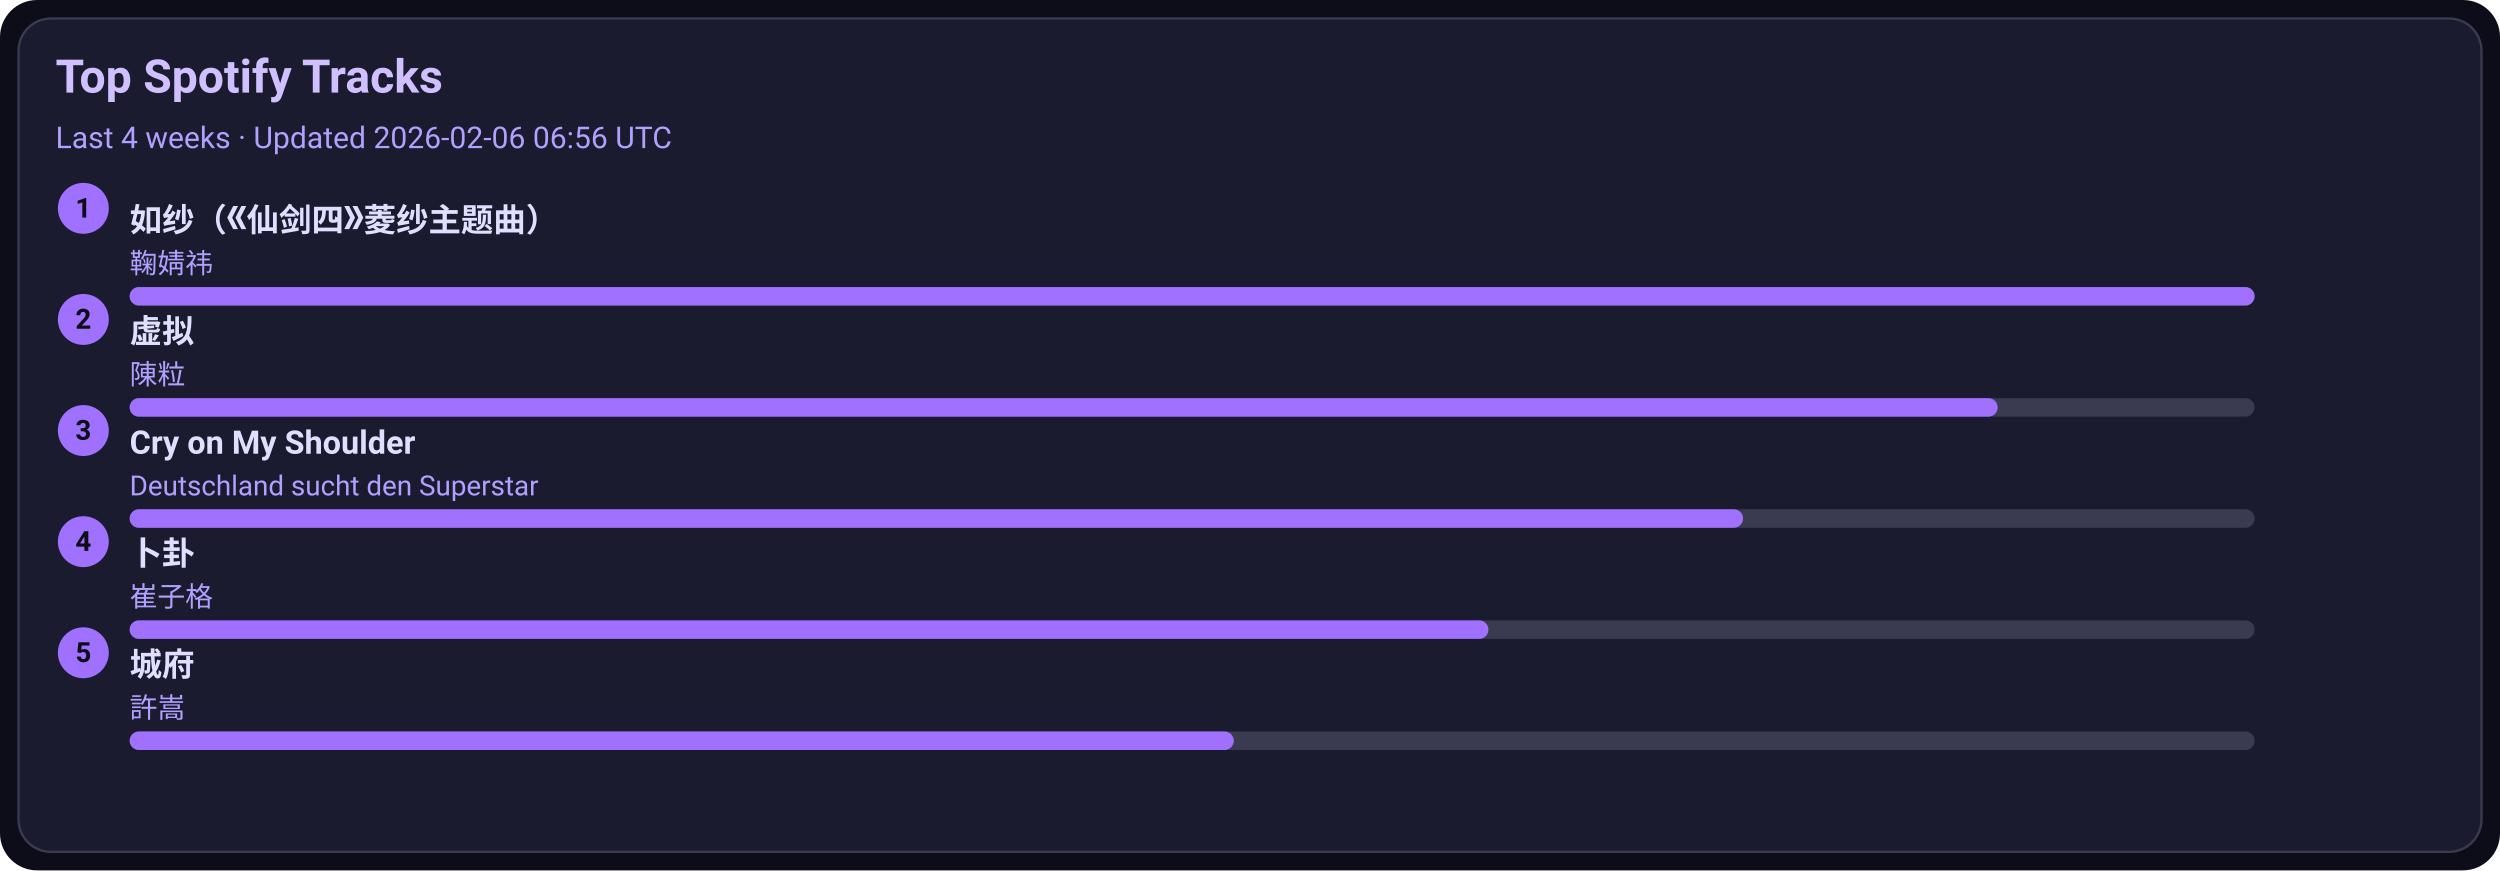
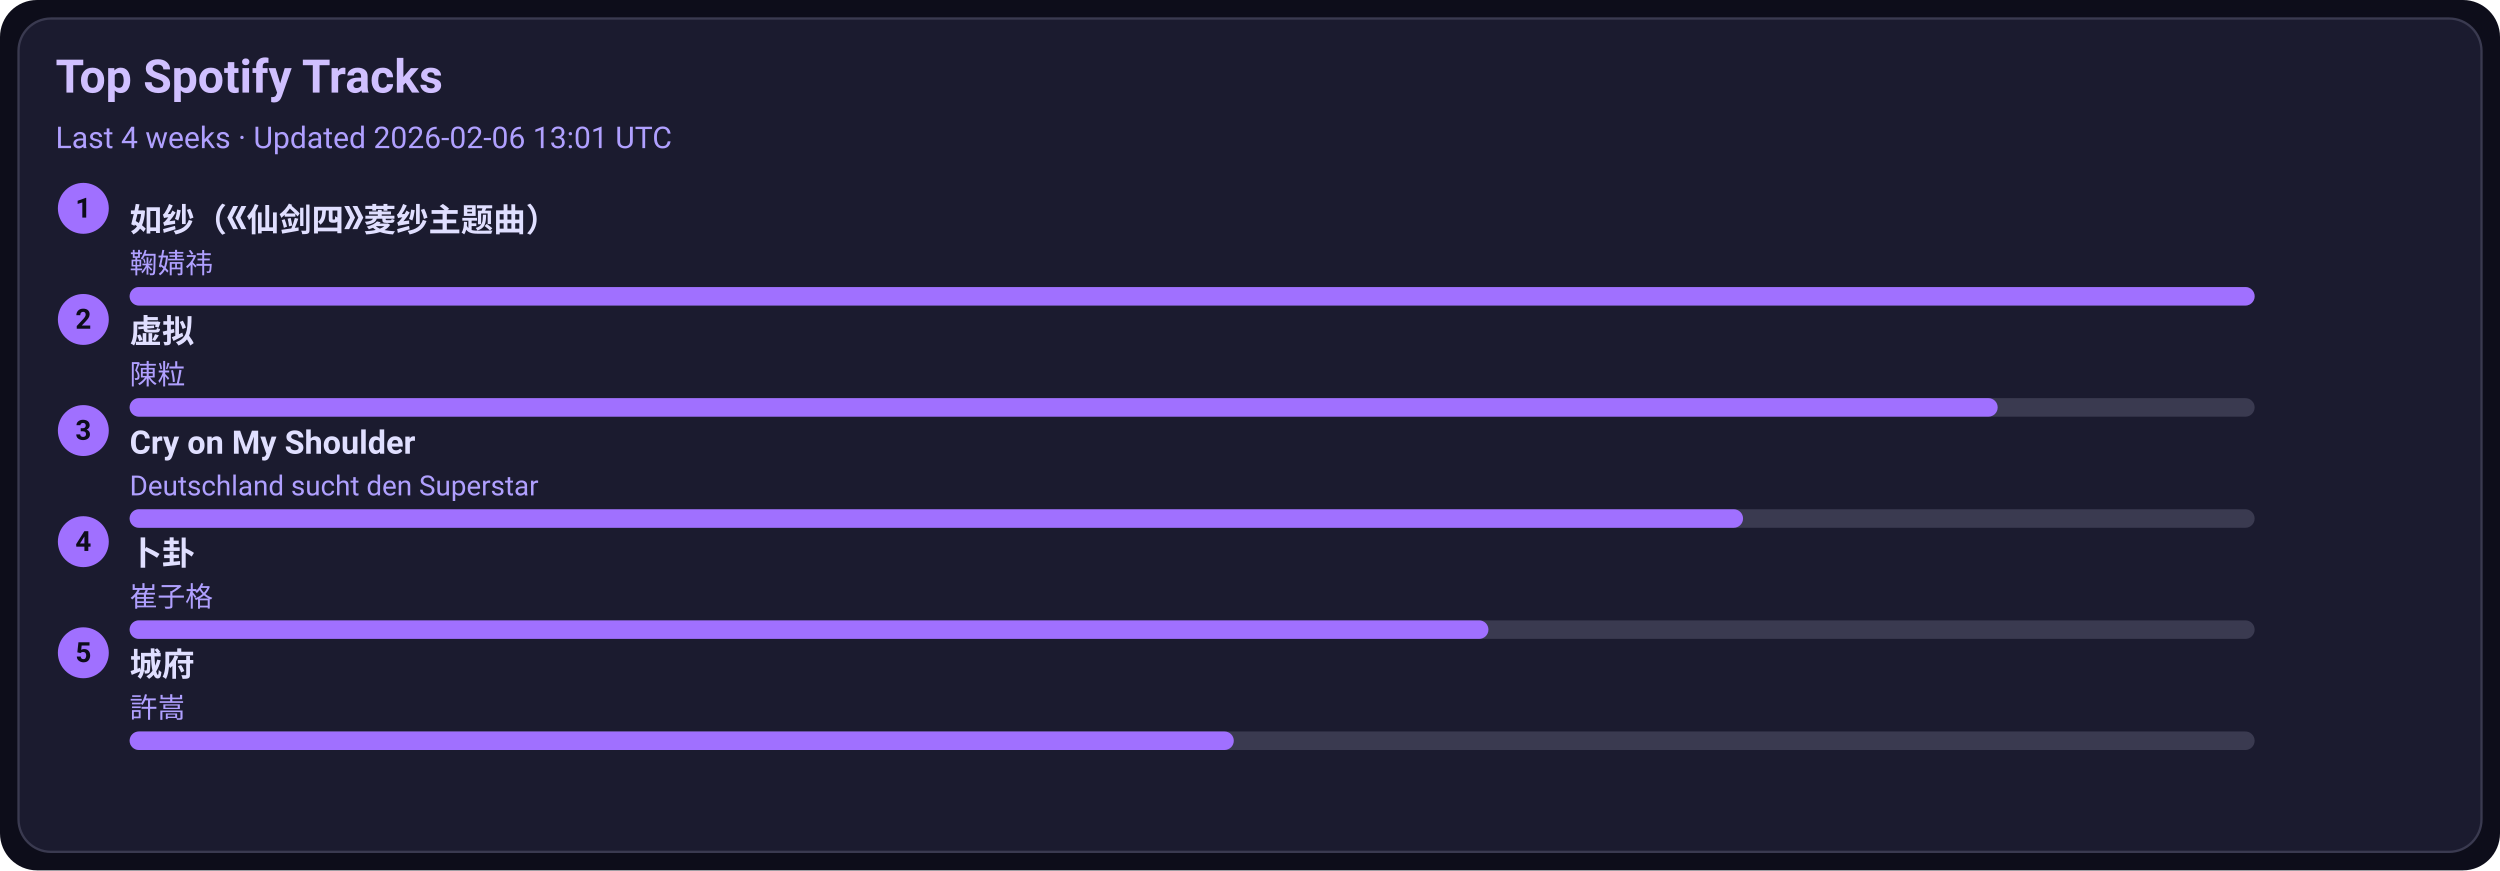
<svg xmlns="http://www.w3.org/2000/svg" width="1080" height="376" viewBox="0 0 1080 376">
  <style>text{font-family:-apple-system,BlinkMacSystemFont,Segoe UI,Roboto,Ubuntu,Helvetica Neue,Arial,Noto Sans,sans-serif}</style>
  <rect width="1080" height="376" rx="16" fill="#0d0d1a" />
  <rect x="8" y="8" width="1064" height="360" rx="14" fill="#1b1b2f" stroke="#3a3a50" />
  <text x="24" y="40" font-size="20" fill="#d0c0ff" font-weight="600">Top Spotify Tracks</text>
-   <text x="24" y="64" font-size="13" fill="#b0a0ff">Last 4 weeks · Updated 2026-02-06 06:56 UTC</text>
+   <text x="24" y="64" font-size="13" fill="#b0a0ff">Last 4 weeks · Updated 2026-02-06 13:01 UTC</text>
  <circle cx="36" cy="90" r="11" fill="#a070ff" />
  <text x="36" y="94" text-anchor="middle" font-size="12" fill="#0d0d1a" font-weight="700">1</text>
  <a href="https://open.spotify.com/track/69FUNgvEVkNbHq43lgvdme" target="_blank" rel="noopener noreferrer">
    <text x="56" y="100" font-size="14" fill="#e0dfff" font-weight="600">如纱（《仙剑四》菱纱主题曲）</text>
  </a>
  <text x="56" y="118" font-size="12" fill="#b0a0ff">鞠婧祎</text>
  <rect x="56" y="124" width="918" height="8" rx="4" fill="#3a3a50" />
  <rect x="56" y="124" width="918" height="8" rx="4" fill="#a070ff" />
  <circle cx="36" cy="138" r="11" fill="#a070ff" />
  <text x="36" y="142" text-anchor="middle" font-size="12" fill="#0d0d1a" font-weight="700">2</text>
  <a href="https://open.spotify.com/track/5l9sg05BhpfsdLfRvjGsAf" target="_blank" rel="noopener noreferrer">
    <text x="56" y="148" font-size="14" fill="#e0dfff" font-weight="600">虚拟</text>
  </a>
  <text x="56" y="166" font-size="12" fill="#b0a0ff">陳粒</text>
  <rect x="56" y="172" width="918" height="8" rx="4" fill="#3a3a50" />
  <rect x="56" y="172" width="807" height="8" rx="4" fill="#a070ff" />
  <circle cx="36" cy="186" r="11" fill="#a070ff" />
  <text x="36" y="190" text-anchor="middle" font-size="12" fill="#0d0d1a" font-weight="700">3</text>
  <a href="https://open.spotify.com/track/6usmG2MoD0C0Lc2pNgCVWV" target="_blank" rel="noopener noreferrer">
    <text x="56" y="196" font-size="14" fill="#e0dfff" font-weight="600">Cry on My Shoulder</text>
  </a>
  <text x="56" y="214" font-size="12" fill="#b0a0ff">Deutschland sucht den Superstar</text>
  <rect x="56" y="220" width="918" height="8" rx="4" fill="#3a3a50" />
  <rect x="56" y="220" width="697" height="8" rx="4" fill="#a070ff" />
  <circle cx="36" cy="234" r="11" fill="#a070ff" />
  <text x="36" y="238" text-anchor="middle" font-size="12" fill="#0d0d1a" font-weight="700">4</text>
  <a href="https://open.spotify.com/track/4ToeYifpQaikbYa7krOD6s" target="_blank" rel="noopener noreferrer">
    <text x="56" y="244" font-size="14" fill="#e0dfff" font-weight="600">卜卦</text>
  </a>
  <text x="56" y="262" font-size="12" fill="#b0a0ff">崔子格</text>
  <rect x="56" y="268" width="918" height="8" rx="4" fill="#3a3a50" />
  <rect x="56" y="268" width="587" height="8" rx="4" fill="#a070ff" />
  <circle cx="36" cy="282" r="11" fill="#a070ff" />
  <text x="36" y="286" text-anchor="middle" font-size="12" fill="#0d0d1a" font-weight="700">5</text>
  <a href="https://open.spotify.com/track/4AmlSf7hye0QVpnHCcEoEw" target="_blank" rel="noopener noreferrer">
    <text x="56" y="292" font-size="14" fill="#e0dfff" font-weight="600">城府</text>
  </a>
  <text x="56" y="310" font-size="12" fill="#b0a0ff">許嵩</text>
  <rect x="56" y="316" width="918" height="8" rx="4" fill="#3a3a50" />
  <rect x="56" y="316" width="477" height="8" rx="4" fill="#a070ff" />
</svg>
